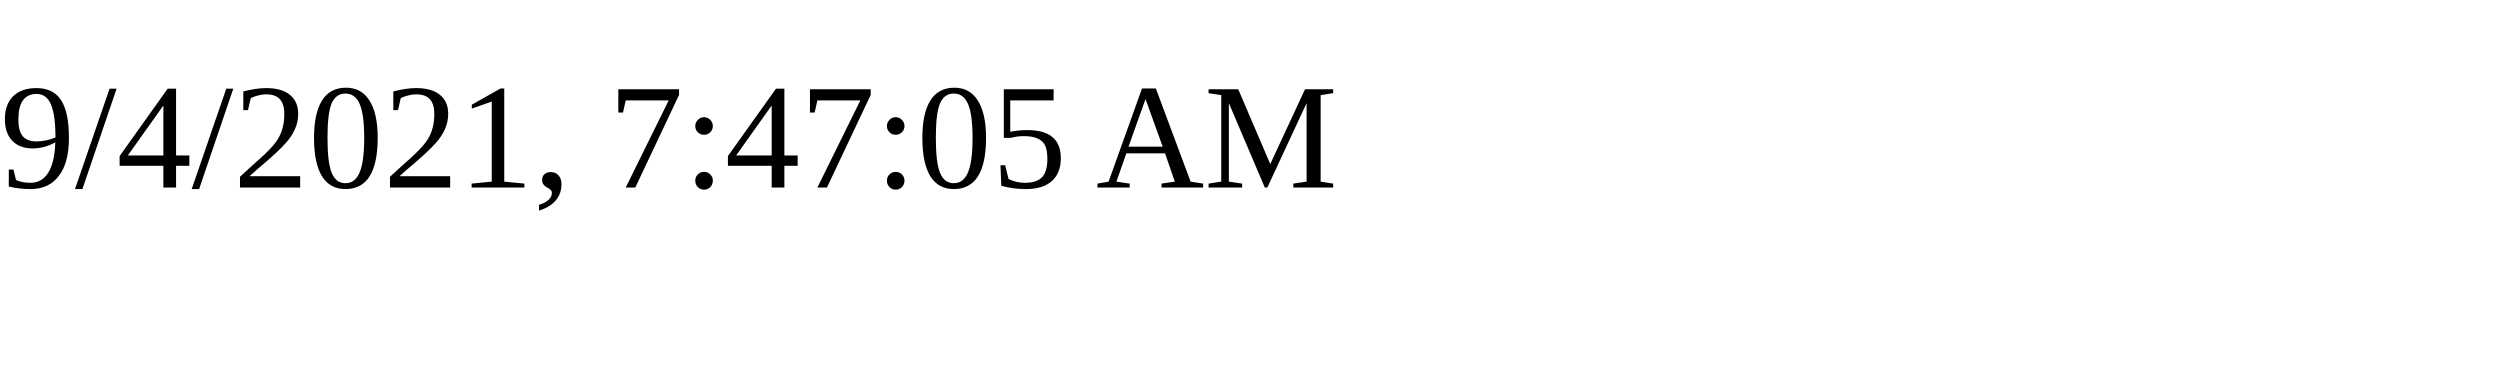
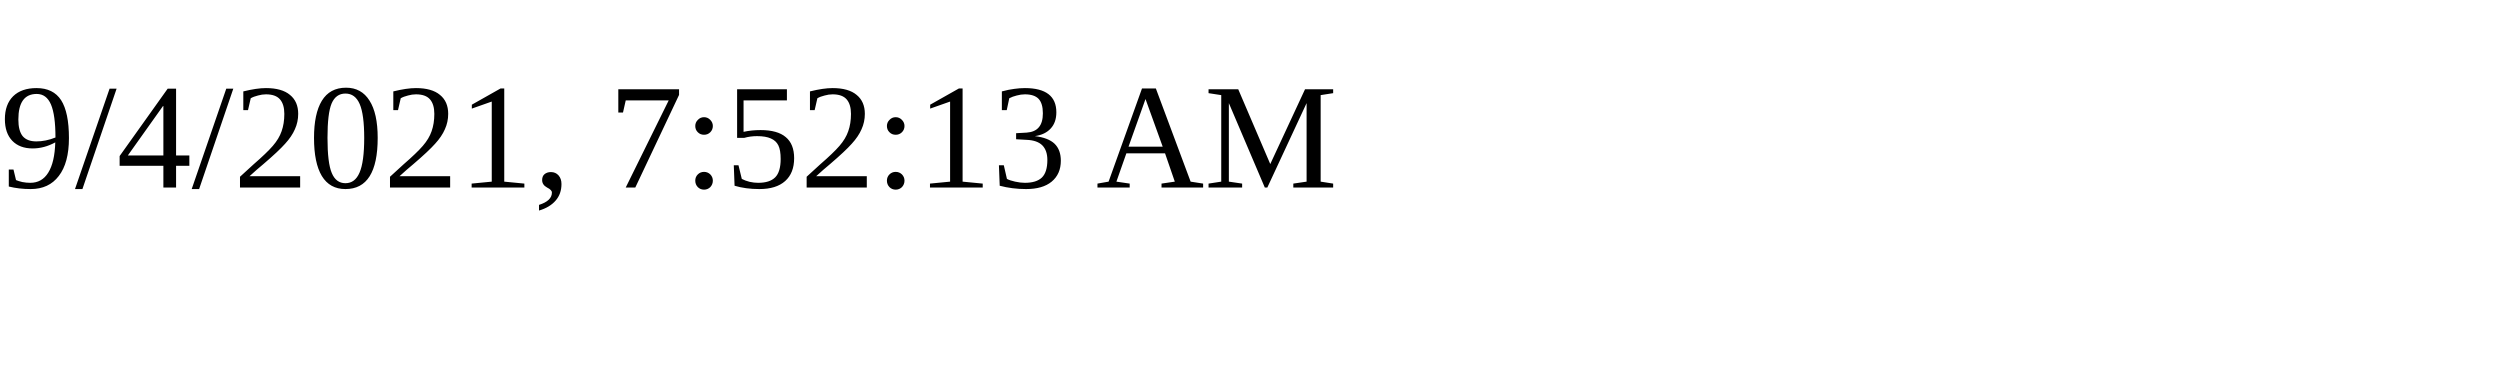
<svg xmlns="http://www.w3.org/2000/svg" height="30" width="200">
-   <text x="0" y="15">9/4/2021, 7:47:05 AM</text>
+   <text x="0" y="15">9/4/2021, 7:52:13 AM</text>
</svg>
